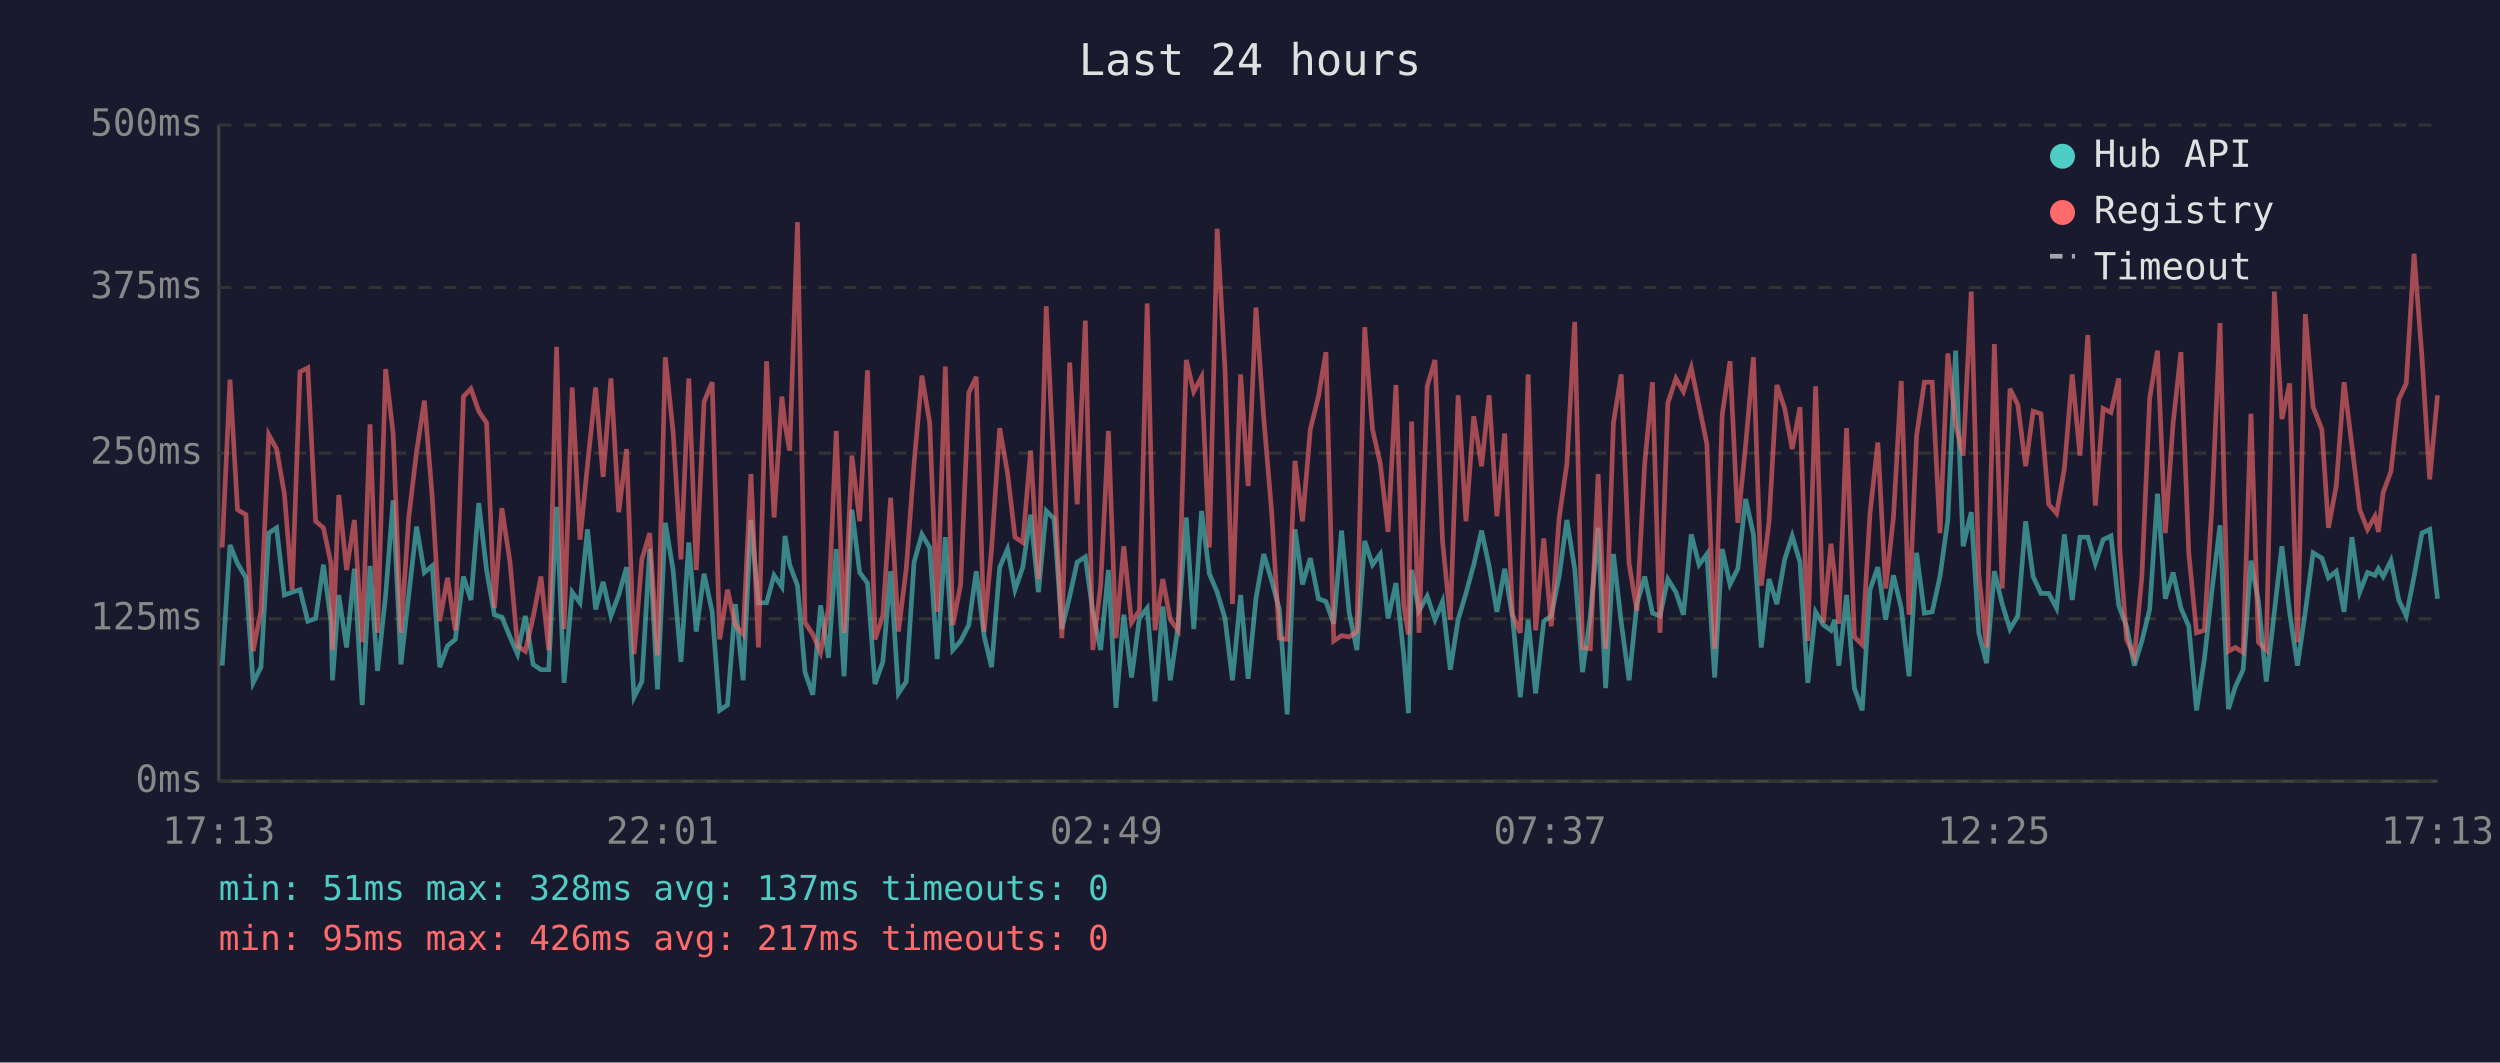
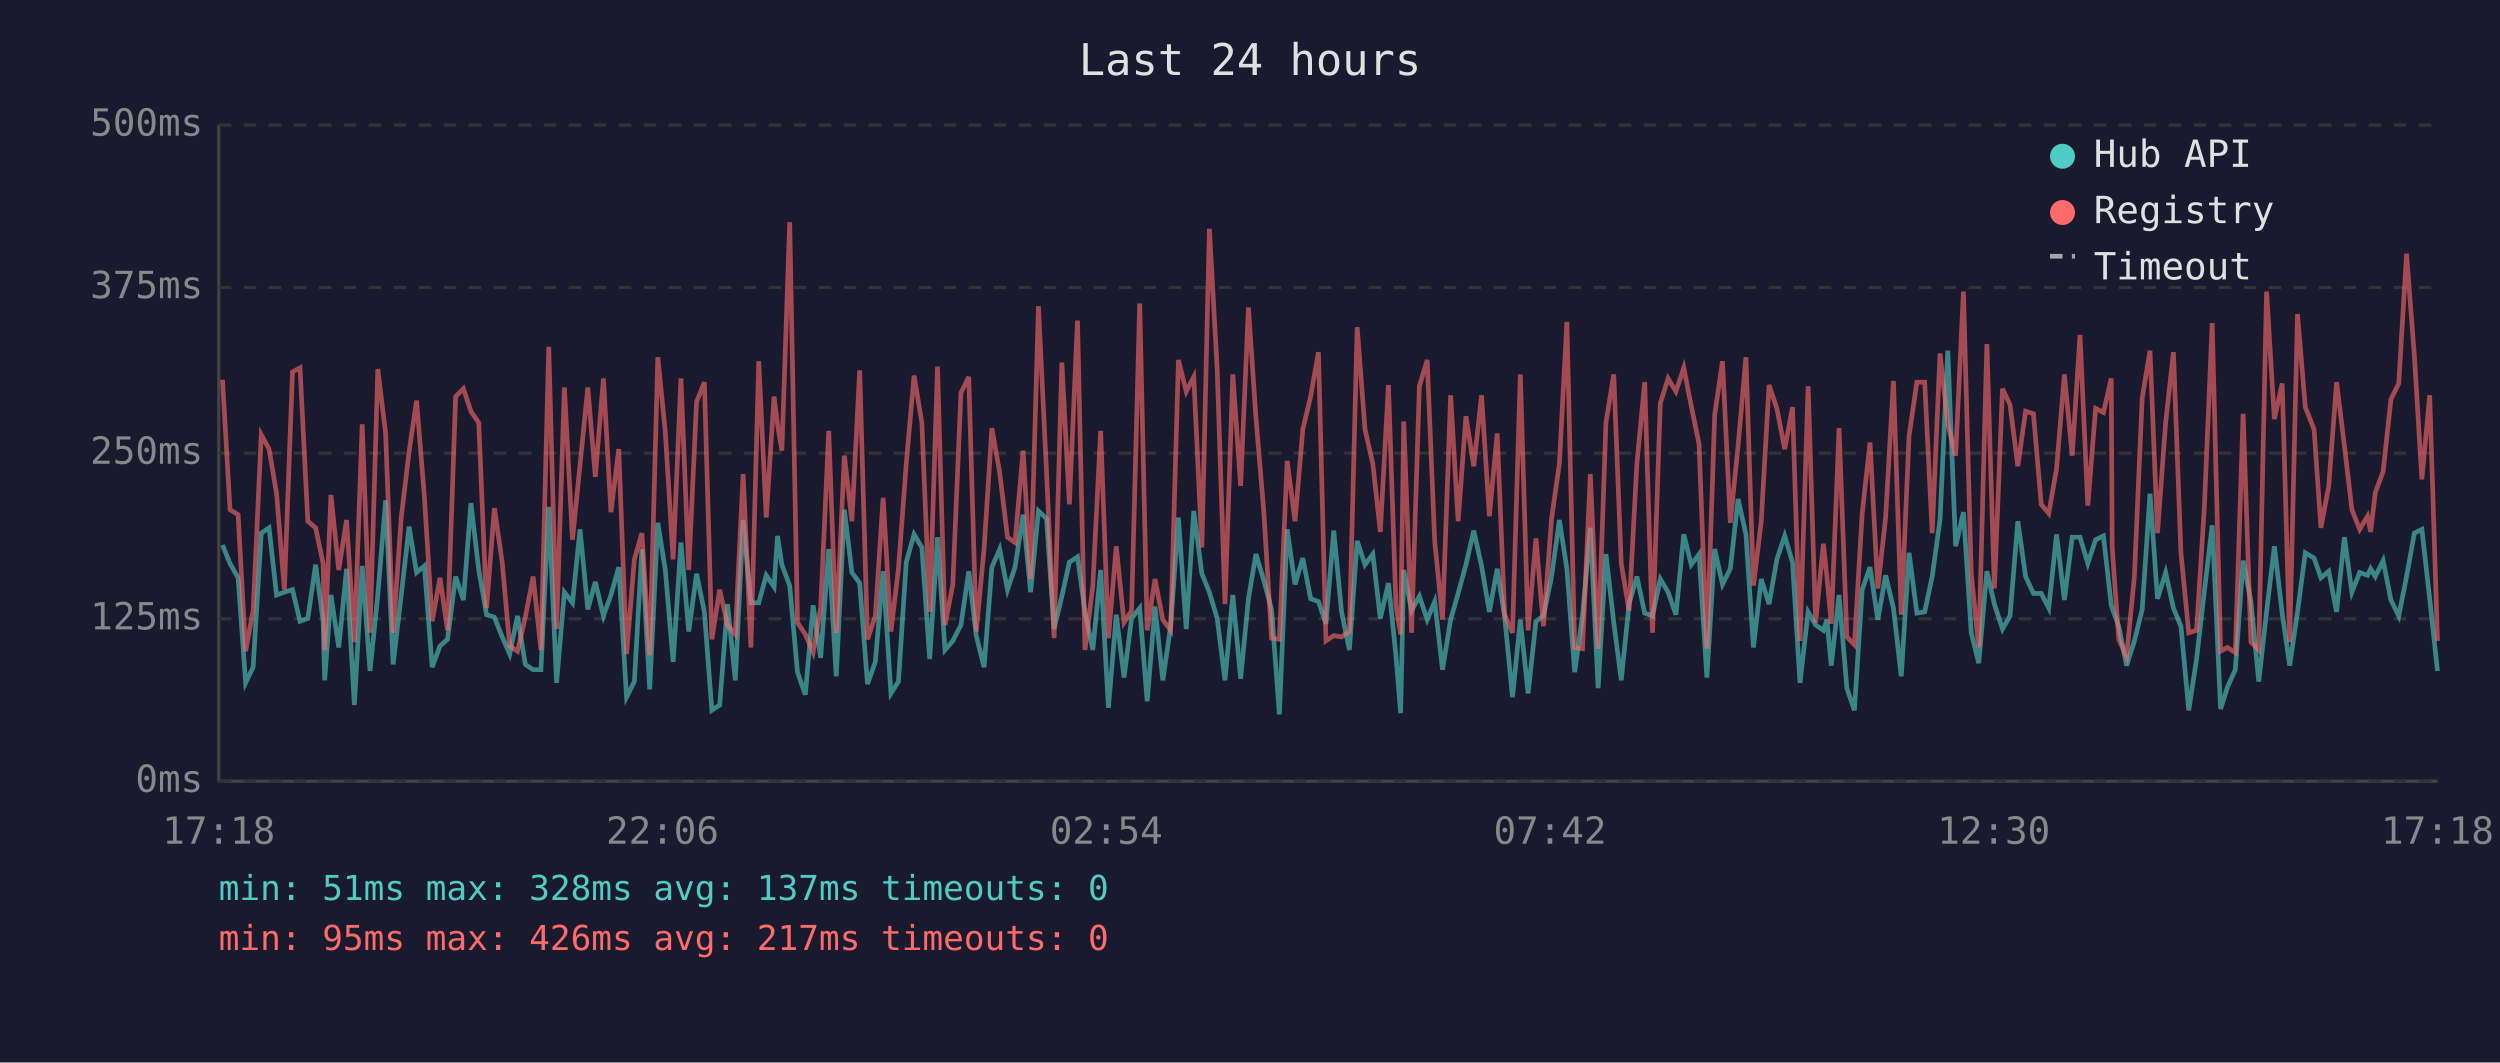
<svg xmlns="http://www.w3.org/2000/svg" viewBox="0 0 800 340" font-family="monospace" font-size="12">
  <rect width="800" height="340" fill="#1a1a2e" />
  <text x="400" y="24" fill="#e0e0e0" font-size="14" text-anchor="middle">Last 24 hours</text>
  <line x1="70" y1="40" x2="70" y2="250" stroke="#444" stroke-width="1" />
  <line x1="70" y1="250" x2="780" y2="250" stroke="#444" stroke-width="1" />
  <line x1="70" y1="250" x2="780" y2="250" stroke="#333" stroke-width="1" stroke-dasharray="4" />
  <text x="65" y="250" fill="#888" text-anchor="end" dominant-baseline="middle">0ms</text>
  <line x1="70" y1="198" x2="780" y2="198" stroke="#333" stroke-width="1" stroke-dasharray="4" />
  <text x="65" y="198" fill="#888" text-anchor="end" dominant-baseline="middle">125ms</text>
  <line x1="70" y1="145" x2="780" y2="145" stroke="#333" stroke-width="1" stroke-dasharray="4" />
  <text x="65" y="145" fill="#888" text-anchor="end" dominant-baseline="middle">250ms</text>
  <line x1="70" y1="92" x2="780" y2="92" stroke="#333" stroke-width="1" stroke-dasharray="4" />
  <text x="65" y="92" fill="#888" text-anchor="end" dominant-baseline="middle">375ms</text>
  <line x1="70" y1="40" x2="780" y2="40" stroke="#333" stroke-width="1" stroke-dasharray="4" />
  <text x="65" y="40" fill="#888" text-anchor="end" dominant-baseline="middle">500ms</text>
-   <text x="70" y="270" fill="#888" text-anchor="middle">17:13</text>
-   <text x="212" y="270" fill="#888" text-anchor="middle">22:01</text>
-   <text x="354" y="270" fill="#888" text-anchor="middle">02:49</text>
-   <text x="496" y="270" fill="#888" text-anchor="middle">07:37</text>
-   <text x="638" y="270" fill="#888" text-anchor="middle">12:25</text>
-   <text x="780" y="270" fill="#888" text-anchor="middle">17:13</text>
-   <polyline points="71.1,213.0 73.6,174.4 76.0,180.3 78.7,184.9 81.0,218.5 83.5,213.5 86.0,170.6 88.5,168.9 91.0,190.4 93.5,189.5 96.0,188.7 98.5,198.8 101.0,197.9 103.5,180.7 105.9,198.8 106.4,217.7 108.4,190.4 110.9,207.2 113.4,182.0 115.9,225.6 118.4,181.1 120.8,214.7 123.4,190.4 125.8,160.1 128.3,212.6 130.8,190.4 133.3,168.5 135.8,183.2 138.3,181.1 140.7,213.5 143.2,206.7 145.7,204.6 148.3,184.5 150.7,192.0 153.2,161.0 155.7,182.4 158.2,196.7 160.6,197.5 163.2,203.8 165.6,209.3 168.1,197.1 170.6,212.6 173.1,214.3 175.6,214.3 178.1,162.2 180.5,218.5 183.1,189.5 185.6,192.9 188.0,169.4 190.6,195.0 193.0,186.2 195.5,197.1 198.0,190.4 200.5,181.5 202.9,223.1 205.4,218.1 207.9,175.7 210.4,220.6 212.9,167.3 215.4,182.4 217.9,211.8 220.4,173.6 222.8,202.1 225.3,183.6 227.9,195.8 230.3,227.3 232.8,225.6 235.3,193.3 237.8,217.7 240.3,166.4 242.7,192.9 245.3,192.9 247.7,184.1 250.2,187.8 251.2,171.5 252.7,180.7 255.2,187.4 257.6,215.1 260.1,222.3 262.6,193.7 265.1,210.5 267.6,175.7 270.1,216.4 272.6,163.1 275.1,183.2 277.6,186.6 280.0,218.9 282.5,211.8 285.0,182.8 287.5,221.9 290.0,218.1 292.5,179.9 295.0,171.0 297.5,175.2 299.9,210.9 302.5,171.9 304.9,208.0 307.4,205.1 310.0,200.0 312.4,182.8 314.9,203.4 317.3,213.5 319.9,181.5 322.4,175.7 324.8,188.7 327.3,181.5 329.8,164.7 332.3,189.5 334.8,163.5 337.3,166.0 339.8,201.3 342.3,190.8 344.7,179.9 347.3,178.2 349.7,195.8 352.2,208.0 354.7,182.4 357.1,226.5 359.6,196.7 362.1,216.8 364.6,197.9 367.1,194.6 369.6,224.4 372.1,194.1 374.5,217.7 377.0,200.4 379.6,165.6 382.0,201.3 384.5,163.5 387.0,183.6 389.5,189.5 392.0,197.9 394.4,217.7 397.0,190.4 399.4,217.2 401.9,191.6 404.4,177.3 406.9,185.7 409.4,195.0 411.9,228.6 414.4,169.4 416.8,187.0 419.3,178.6 421.9,191.6 424.3,192.5 426.8,199.6 429.3,169.8 431.7,195.8 434.2,208.0 436.7,173.1 439.2,180.7 441.7,177.3 444.2,197.9 446.7,186.6 449.2,209.7 450.7,228.2 451.7,182.4 454.1,195.4 456.7,190.8 459.2,198.3 461.6,192.5 464.1,214.3 466.6,198.3 469.1,189.9 471.6,180.7 474.1,169.8 476.5,181.1 479.0,195.8 481.5,182.0 484.0,197.5 486.5,223.1 489.0,198.3 491.4,221.9 494.0,198.8 496.4,197.1 498.9,184.5 501.4,166.4 503.9,182.0 506.4,215.1 508.9,197.1 511.4,168.9 513.8,220.2 516.3,177.3 518.8,199.2 521.3,217.7 523.8,193.3 526.3,184.5 528.8,196.2 531.2,197.1 533.7,185.3 536.3,189.5 538.7,196.7 541.2,171.0 543.7,180.7 546.2,177.3 548.7,216.8 551.1,175.7 553.6,187.0 556.1,182.0 558.6,159.7 561.1,171.0 563.6,207.2 566.1,185.3 568.6,193.3 571.1,179.0 573.5,171.5 576.0,179.9 578.5,218.5 581.0,195.8 583.5,200.0 585.9,201.7 587.1,198.3 588.4,213.0 590.9,190.4 593.4,220.2 595.9,227.3 598.4,188.7 600.9,181.5 603.4,198.3 605.9,184.1 608.4,194.6 610.9,216.4 613.3,176.9 615.8,196.2 618.3,195.8 620.8,184.5 623.3,166.4 625.8,112.2 628.2,174.8 630.8,163.9 633.2,202.5 635.7,212.2 638.2,182.8 640.7,193.3 643.2,201.3 645.7,197.1 648.2,166.8 650.6,184.5 653.1,189.9 655.6,189.9 658.1,194.6 660.6,171.0 663.1,192.0 665.6,171.9 668.1,171.9 670.5,180.3 673.0,172.7 675.5,171.5 678.0,193.7 678.3,194.6 680.5,200.4 683.0,213.0 685.4,205.1 687.9,195.0 690.4,158.0 692.9,191.6 695.4,183.2 697.9,194.6 700.4,200.4 702.9,227.3 705.4,210.9 707.8,189.1 710.4,168.1 713.1,226.9 715.3,219.8 717.8,214.3 720.3,179.4 722.7,192.5 725.2,218.1 727.8,195.8 730.2,174.8 732.7,196.2 735.2,213.0 737.7,195.8 740.2,176.9 743.0,178.6 745.1,184.9 747.6,182.8 750.1,195.8 752.6,171.9 755.1,189.5 757.6,183.2 760.0,184.1 761.1,182.0 762.6,184.5 765.1,179.4 767.6,192.0 770.0,197.1 772.5,184.5 775.0,170.6 777.5,169.4 780.0,191.6" fill="none" stroke="#4ecdc4" stroke-width="1.5" opacity="0.6" />
-   <polyline points="71.1,175.2 73.6,121.5 76.0,163.1 78.7,164.7 81.0,208.4 83.5,195.4 86.0,139.1 88.5,143.7 91.0,158.0 93.5,188.7 96.0,119.0 98.5,117.7 101.0,166.8 103.5,168.9 105.9,180.3 106.4,208.0 108.4,158.4 110.9,182.4 113.4,166.4 115.9,205.5 118.4,135.8 120.8,202.5 123.4,118.1 125.8,138.7 128.3,202.5 130.8,165.6 133.3,144.6 135.8,128.2 138.3,158.9 140.7,198.8 143.2,184.9 145.7,201.7 148.3,126.9 150.7,124.4 153.2,131.6 155.7,135.3 158.2,194.6 160.6,162.6 163.2,179.9 165.6,206.7 168.1,208.4 170.6,197.5 173.1,184.5 175.6,208.0 178.1,111.0 180.5,201.3 183.1,124.0 185.6,172.7 188.0,148.8 190.6,124.0 193.0,152.6 195.5,121.1 198.0,163.9 200.5,143.7 202.9,209.3 205.4,179.0 207.9,170.6 210.4,209.7 212.9,114.3 215.4,138.3 217.9,179.0 220.4,121.1 222.8,182.4 225.3,128.6 227.9,122.3 230.3,204.6 232.8,188.7 235.3,200.0 237.8,203.0 240.3,151.7 242.7,207.2 245.3,115.6 247.7,165.6 250.2,126.9 251.2,135.8 252.7,144.2 255.2,71.1 257.6,199.2 260.1,203.0 262.6,208.8 265.1,194.6 267.6,137.9 270.1,202.5 272.6,145.8 275.1,166.8 277.6,118.5 280.0,204.6 282.5,197.1 285.0,159.3 287.5,202.1 290.0,182.0 292.5,148.4 295.0,120.2 297.5,135.3 299.9,195.8 302.5,117.3 304.9,200.0 307.4,187.0 310.0,125.7 312.4,120.6 314.9,202.1 317.3,175.7 319.9,137.0 322.4,151.3 324.8,171.9 327.3,173.6 329.8,144.2 332.3,185.3 334.8,98.0 337.3,151.3 339.8,204.2 342.3,116.0 344.7,161.4 347.3,102.6 349.7,208.0 352.2,187.4 354.7,137.9 357.1,204.2 359.6,174.8 362.1,199.2 364.6,195.4 367.1,97.1 369.6,201.7 372.1,185.3 374.5,198.3 377.0,201.7 379.6,115.2 382.0,125.3 384.5,120.6 387.0,175.2 389.5,73.2 392.0,118.1 394.4,193.3 397.0,119.8 399.4,155.5 401.9,98.4 404.4,133.7 406.9,163.5 409.4,204.2 411.9,204.6 414.4,147.5 416.8,166.8 419.3,137.4 421.9,126.9 424.3,112.7 426.8,205.1 429.3,203.4 431.7,203.8 434.2,202.1 436.7,104.7 439.2,137.4 441.7,148.4 444.2,170.2 446.7,123.2 449.2,193.7 450.7,203.0 451.7,134.9 454.1,202.5 456.7,123.6 459.2,115.2 461.6,173.1 464.1,198.3 466.6,126.5 469.1,166.8 471.6,133.2 474.1,149.2 476.5,126.5 479.0,165.2 481.5,138.7 484.0,196.7 486.5,202.5 489.0,119.8 491.4,201.7 494.0,172.3 496.4,200.4 498.9,166.0 501.4,148.4 503.9,103.0 506.4,207.2 508.9,207.6 511.4,151.7 513.8,207.6 516.3,135.3 518.8,119.8 521.3,180.3 523.8,195.4 526.3,148.4 528.8,122.3 531.2,202.5 533.7,129.0 536.3,121.1 538.7,125.3 541.2,117.7 543.7,129.9 546.2,142.1 548.7,207.6 551.1,132.8 553.6,115.6 556.1,167.3 558.6,142.5 561.1,114.3 563.6,187.4 566.1,166.8 568.6,123.2 571.1,130.7 573.5,143.7 576.0,130.3 578.5,205.1 581.0,123.6 583.5,199.2 585.9,174.0 587.1,184.5 588.4,199.6 590.9,137.0 593.4,203.8 595.9,206.3 598.4,164.3 600.9,141.6 603.4,188.3 605.9,165.6 608.4,121.9 610.9,196.7 613.3,139.5 615.8,122.3 618.3,122.3 620.8,170.6 623.3,113.1 625.8,135.8 628.2,145.8 630.8,93.3 633.2,183.6 635.7,207.2 638.2,110.1 640.7,188.3 643.2,124.4 645.7,129.5 648.2,149.2 650.6,131.6 653.1,132.4 655.6,161.4 658.1,164.3 660.6,150.0 663.1,119.8 665.6,145.8 668.1,107.2 670.5,161.8 673.0,130.7 675.5,132.0 678.0,121.1 678.3,175.2 680.5,204.6 683.0,210.1 685.4,184.5 687.9,127.4 690.4,112.2 692.9,170.6 695.4,135.3 697.9,112.7 700.4,176.9 702.9,202.5 705.4,201.7 707.8,162.2 710.4,103.4 713.1,208.4 715.3,207.2 717.8,208.8 720.3,132.4 722.7,205.5 725.2,208.0 727.8,93.3 730.2,134.1 732.7,122.7 735.2,205.5 737.7,100.5 740.2,130.3 743.0,137.4 745.1,168.9 747.6,155.5 750.1,122.3 752.6,142.5 755.1,163.1 757.6,169.4 760.0,165.2 761.1,170.2 762.6,157.6 765.1,150.9 767.6,127.8 770.0,122.7 772.5,81.2 775.0,113.9 777.5,153.4 780.0,126.5" fill="none" stroke="#ff6b6b" stroke-width="1.5" opacity="0.6" />
+   <text x="70" y="270" fill="#888" text-anchor="middle">17:18</text>
+   <text x="212" y="270" fill="#888" text-anchor="middle">22:06</text>
+   <text x="354" y="270" fill="#888" text-anchor="middle">02:54</text>
+   <text x="496" y="270" fill="#888" text-anchor="middle">07:42</text>
+   <text x="638" y="270" fill="#888" text-anchor="middle">12:30</text>
+   <text x="780" y="270" fill="#888" text-anchor="middle">17:18</text>
+   <polyline points="71.2,174.4 73.6,180.3 76.2,184.9 78.6,218.5 81.0,213.5 83.6,170.6 86.1,168.9 88.5,190.4 91.0,189.5 93.6,188.7 96.0,198.8 98.5,197.9 101.0,180.7 103.4,198.8 103.9,217.7 105.9,190.4 108.4,207.2 110.9,182.0 113.4,225.6 115.9,181.1 118.4,214.7 120.9,190.4 123.4,160.1 125.8,212.6 128.4,190.4 130.9,168.5 133.3,183.2 135.8,181.1 138.3,213.5 140.8,206.7 143.2,204.6 145.8,184.5 148.3,192.0 150.7,161.0 153.2,182.4 155.7,196.7 158.2,197.5 160.7,203.8 163.1,209.3 165.6,197.1 168.1,212.6 170.6,214.3 173.1,214.3 175.6,162.2 178.1,218.5 180.6,189.5 183.2,192.9 185.6,169.4 188.1,195.0 190.5,186.2 193.1,197.1 195.5,190.4 198.0,181.5 200.5,223.1 203.0,218.1 205.4,175.7 207.9,220.6 210.5,167.3 212.9,182.4 215.4,211.8 217.9,173.6 220.4,202.1 222.9,183.6 225.4,195.8 227.8,227.3 230.3,225.6 232.8,193.3 235.3,217.7 237.8,166.4 240.3,192.9 242.8,192.9 245.2,184.1 247.7,187.8 248.8,171.5 250.2,180.7 252.7,187.4 255.2,215.1 257.7,222.3 260.2,193.7 262.6,210.5 265.2,175.7 267.6,216.4 270.2,163.1 272.6,183.2 275.1,186.6 277.6,218.9 280.1,211.8 282.6,182.8 285.1,221.9 287.5,218.1 290.0,179.9 292.5,171.0 295.0,175.2 297.5,210.9 300.0,171.9 302.4,208.0 304.9,205.1 307.5,200.0 310.0,182.8 312.4,203.4 314.9,213.5 317.4,181.5 319.9,175.7 322.4,188.7 324.8,181.5 327.4,164.7 329.8,189.5 332.3,163.5 334.9,166.0 337.3,201.3 339.8,190.8 342.2,179.9 344.8,178.2 347.2,195.8 349.7,208.0 352.2,182.4 354.7,226.5 357.2,196.7 359.7,216.8 362.1,197.9 364.7,194.6 367.1,224.4 369.6,194.1 372.1,217.7 374.6,200.4 377.1,165.6 379.6,201.3 382.0,163.5 384.6,183.6 387.0,189.5 389.5,197.9 392.0,217.7 394.5,190.4 397.0,217.2 399.5,191.6 401.9,177.3 404.4,185.7 406.9,195.0 409.4,228.6 411.9,169.4 414.4,187.0 416.9,178.6 419.4,191.6 421.9,192.5 424.3,199.6 426.8,169.8 429.3,195.8 431.8,208.0 434.3,173.1 436.8,180.7 439.3,177.3 441.7,197.9 444.3,186.6 446.7,209.7 448.2,228.2 449.2,182.4 451.7,195.4 454.2,190.8 456.7,198.3 459.1,192.5 461.6,214.3 464.2,198.3 466.6,189.9 469.1,180.7 471.6,169.8 474.1,181.1 476.6,195.8 479.1,182.0 481.5,197.5 484.0,223.1 486.5,198.3 489.0,221.9 491.5,198.8 493.9,197.1 496.5,184.5 499.0,166.4 501.4,182.0 503.9,215.1 506.4,197.1 508.9,168.9 511.4,220.2 513.9,177.3 516.4,199.2 518.8,217.7 521.3,193.3 523.8,184.5 526.3,196.2 528.8,197.1 531.3,185.3 533.8,189.5 536.3,196.7 538.8,171.0 541.2,180.7 543.7,177.3 546.2,216.8 548.7,175.7 551.2,187.0 553.7,182.0 556.2,159.7 558.7,171.0 561.1,207.2 563.6,185.3 566.1,193.3 568.6,179.0 571.1,171.5 573.6,179.9 576.0,218.5 578.6,195.8 581.0,200.0 583.5,201.7 584.6,198.3 586.0,213.0 588.5,190.4 591.0,220.2 593.4,227.3 595.9,188.7 598.4,181.5 600.9,198.3 603.4,184.1 605.9,194.6 608.4,216.4 610.9,176.9 613.4,196.2 615.9,195.8 618.3,184.5 620.8,166.4 623.3,112.2 625.8,174.8 628.3,163.9 630.8,202.5 633.2,212.2 635.8,182.8 638.2,193.3 640.8,201.3 643.2,197.1 645.7,166.8 648.2,184.5 650.7,189.9 653.2,189.9 655.6,194.6 658.1,171.0 660.6,192.0 663.1,171.9 665.6,171.9 668.1,180.3 670.6,172.7 673.1,171.5 675.6,193.7 675.9,194.6 678.0,200.4 680.5,213.0 683.0,205.1 685.5,195.0 688.0,158.0 690.4,191.6 693.0,183.2 695.5,194.6 697.9,200.4 700.4,227.3 702.9,210.9 705.4,189.1 707.9,168.1 710.6,226.9 712.8,219.8 715.3,214.3 717.8,179.4 720.3,192.5 722.8,218.1 725.3,195.8 727.8,174.8 730.3,196.2 732.7,213.0 735.2,195.8 737.7,176.9 740.5,178.6 742.7,184.9 745.2,182.8 747.7,195.8 750.2,171.9 752.6,189.5 755.1,183.2 757.6,184.1 758.6,182.0 760.1,184.5 762.6,179.4 765.1,192.0 767.6,197.1 770.1,184.5 772.6,170.6 775.0,169.4 777.5,191.6 780.0,214.7" fill="none" stroke="#4ecdc4" stroke-width="1.5" opacity="0.6" />
+   <polyline points="71.2,121.5 73.6,163.1 76.2,164.7 78.6,208.4 81.0,195.4 83.6,139.1 86.1,143.7 88.5,158.0 91.0,188.7 93.6,119.0 96.0,117.7 98.5,166.8 101.0,168.9 103.4,180.3 103.9,208.0 105.9,158.4 108.4,182.4 110.9,166.4 113.4,205.5 115.9,135.8 118.4,202.5 120.9,118.1 123.4,138.7 125.8,202.5 128.4,165.6 130.9,144.6 133.3,128.2 135.8,158.9 138.3,198.8 140.8,184.9 143.2,201.7 145.8,126.9 148.3,124.4 150.7,131.6 153.2,135.3 155.7,194.6 158.2,162.6 160.7,179.9 163.1,206.7 165.6,208.4 168.1,197.5 170.6,184.5 173.1,208.0 175.6,111.0 178.1,201.3 180.6,124.0 183.2,172.7 185.6,148.8 188.1,124.0 190.5,152.6 193.1,121.1 195.5,163.9 198.0,143.7 200.5,209.3 203.0,179.0 205.4,170.6 207.9,209.7 210.5,114.3 212.9,138.3 215.4,179.0 217.9,121.1 220.4,182.4 222.9,128.6 225.4,122.3 227.8,204.6 230.3,188.7 232.8,200.0 235.3,203.0 237.8,151.7 240.3,207.2 242.8,115.6 245.2,165.6 247.7,126.9 248.8,135.8 250.2,144.2 252.7,71.1 255.2,199.2 257.7,203.0 260.2,208.8 262.6,194.6 265.2,137.9 267.6,202.5 270.2,145.8 272.6,166.8 275.1,118.5 277.6,204.6 280.1,197.1 282.6,159.3 285.1,202.1 287.5,182.0 290.0,148.4 292.5,120.2 295.0,135.3 297.5,195.8 300.0,117.3 302.4,200.0 304.9,187.0 307.5,125.7 310.0,120.6 312.4,202.1 314.9,175.7 317.4,137.0 319.9,151.3 322.4,171.9 324.8,173.6 327.4,144.2 329.8,185.3 332.3,98.0 334.9,151.3 337.3,204.2 339.8,116.0 342.2,161.4 344.8,102.6 347.2,208.0 349.7,187.4 352.2,137.9 354.7,204.2 357.2,174.8 359.7,199.2 362.1,195.4 364.7,97.1 367.1,201.7 369.6,185.3 372.1,198.3 374.6,201.7 377.1,115.2 379.6,125.3 382.0,120.6 384.6,175.2 387.0,73.2 389.5,118.1 392.0,193.3 394.5,119.8 397.0,155.5 399.5,98.4 401.9,133.7 404.4,163.5 406.9,204.2 409.4,204.6 411.9,147.5 414.4,166.8 416.9,137.4 419.4,126.9 421.9,112.7 424.3,205.1 426.8,203.4 429.3,203.8 431.8,202.1 434.3,104.7 436.8,137.4 439.3,148.4 441.7,170.2 444.3,123.2 446.7,193.7 448.2,203.0 449.2,134.9 451.7,202.5 454.2,123.6 456.7,115.2 459.1,173.1 461.6,198.3 464.2,126.5 466.6,166.8 469.1,133.2 471.6,149.2 474.1,126.5 476.6,165.2 479.1,138.7 481.5,196.7 484.0,202.5 486.5,119.8 489.0,201.7 491.5,172.3 493.9,200.4 496.5,166.0 499.0,148.4 501.4,103.0 503.9,207.2 506.4,207.6 508.9,151.7 511.4,207.6 513.9,135.3 516.4,119.8 518.8,180.3 521.3,195.4 523.8,148.4 526.3,122.3 528.8,202.5 531.3,129.0 533.8,121.1 536.3,125.3 538.8,117.7 541.2,129.9 543.7,142.1 546.2,207.6 548.7,132.8 551.2,115.6 553.7,167.3 556.2,142.5 558.7,114.3 561.1,187.4 563.6,166.8 566.1,123.2 568.6,130.7 571.1,143.7 573.6,130.3 576.0,205.1 578.6,123.6 581.0,199.2 583.5,174.0 584.6,184.5 586.0,199.6 588.5,137.0 591.0,203.8 593.4,206.3 595.9,164.3 598.4,141.6 600.9,188.3 603.4,165.6 605.9,121.9 608.4,196.7 610.9,139.5 613.4,122.3 615.9,122.3 618.3,170.6 620.8,113.1 623.3,135.8 625.8,145.8 628.3,93.3 630.8,183.6 633.2,207.2 635.8,110.1 638.2,188.3 640.8,124.4 643.2,129.5 645.7,149.2 648.2,131.6 650.7,132.4 653.2,161.4 655.6,164.3 658.1,150.0 660.6,119.8 663.1,145.8 665.6,107.2 668.1,161.8 670.6,130.7 673.1,132.0 675.6,121.1 675.9,175.2 678.0,204.6 680.5,210.1 683.0,184.5 685.5,127.4 688.0,112.2 690.4,170.6 693.0,135.3 695.5,112.7 697.9,176.9 700.4,202.5 702.9,201.7 705.4,162.2 707.9,103.4 710.6,208.4 712.8,207.2 715.3,208.8 717.8,132.4 720.3,205.5 722.8,208.0 725.3,93.3 727.8,134.1 730.3,122.7 732.7,205.5 735.2,100.5 737.7,130.3 740.5,137.4 742.7,168.9 745.2,155.5 747.7,122.3 750.2,142.5 752.6,163.1 755.1,169.4 757.6,165.2 758.6,170.2 760.1,157.6 762.6,150.9 765.1,127.8 767.6,122.7 770.1,81.2 772.6,113.9 775.0,153.4 777.5,126.5 780.0,205.1" fill="none" stroke="#ff6b6b" stroke-width="1.5" opacity="0.6" />
  <circle cx="660" cy="50" r="4" fill="#4ecdc4" />
  <text x="670" y="50" fill="#e0e0e0" dominant-baseline="middle">Hub API</text>
  <circle cx="660" cy="68" r="4" fill="#ff6b6b" />
  <text x="670" y="68" fill="#e0e0e0" dominant-baseline="middle">Registry</text>
  <line x1="656" y1="82" x2="664" y2="82" stroke="#e0e0e0" stroke-width="1.5" stroke-dasharray="4,3" opacity="0.7" />
  <text x="670" y="86" fill="#e0e0e0" dominant-baseline="middle">Timeout</text>
  <text x="70" y="288" fill="#4ecdc4" font-size="11">min: 51ms  max: 328ms  avg: 137ms  timeouts: 0</text>
  <text x="70" y="304" fill="#ff6b6b" font-size="11">min: 95ms  max: 426ms  avg: 217ms  timeouts: 0</text>
</svg>
